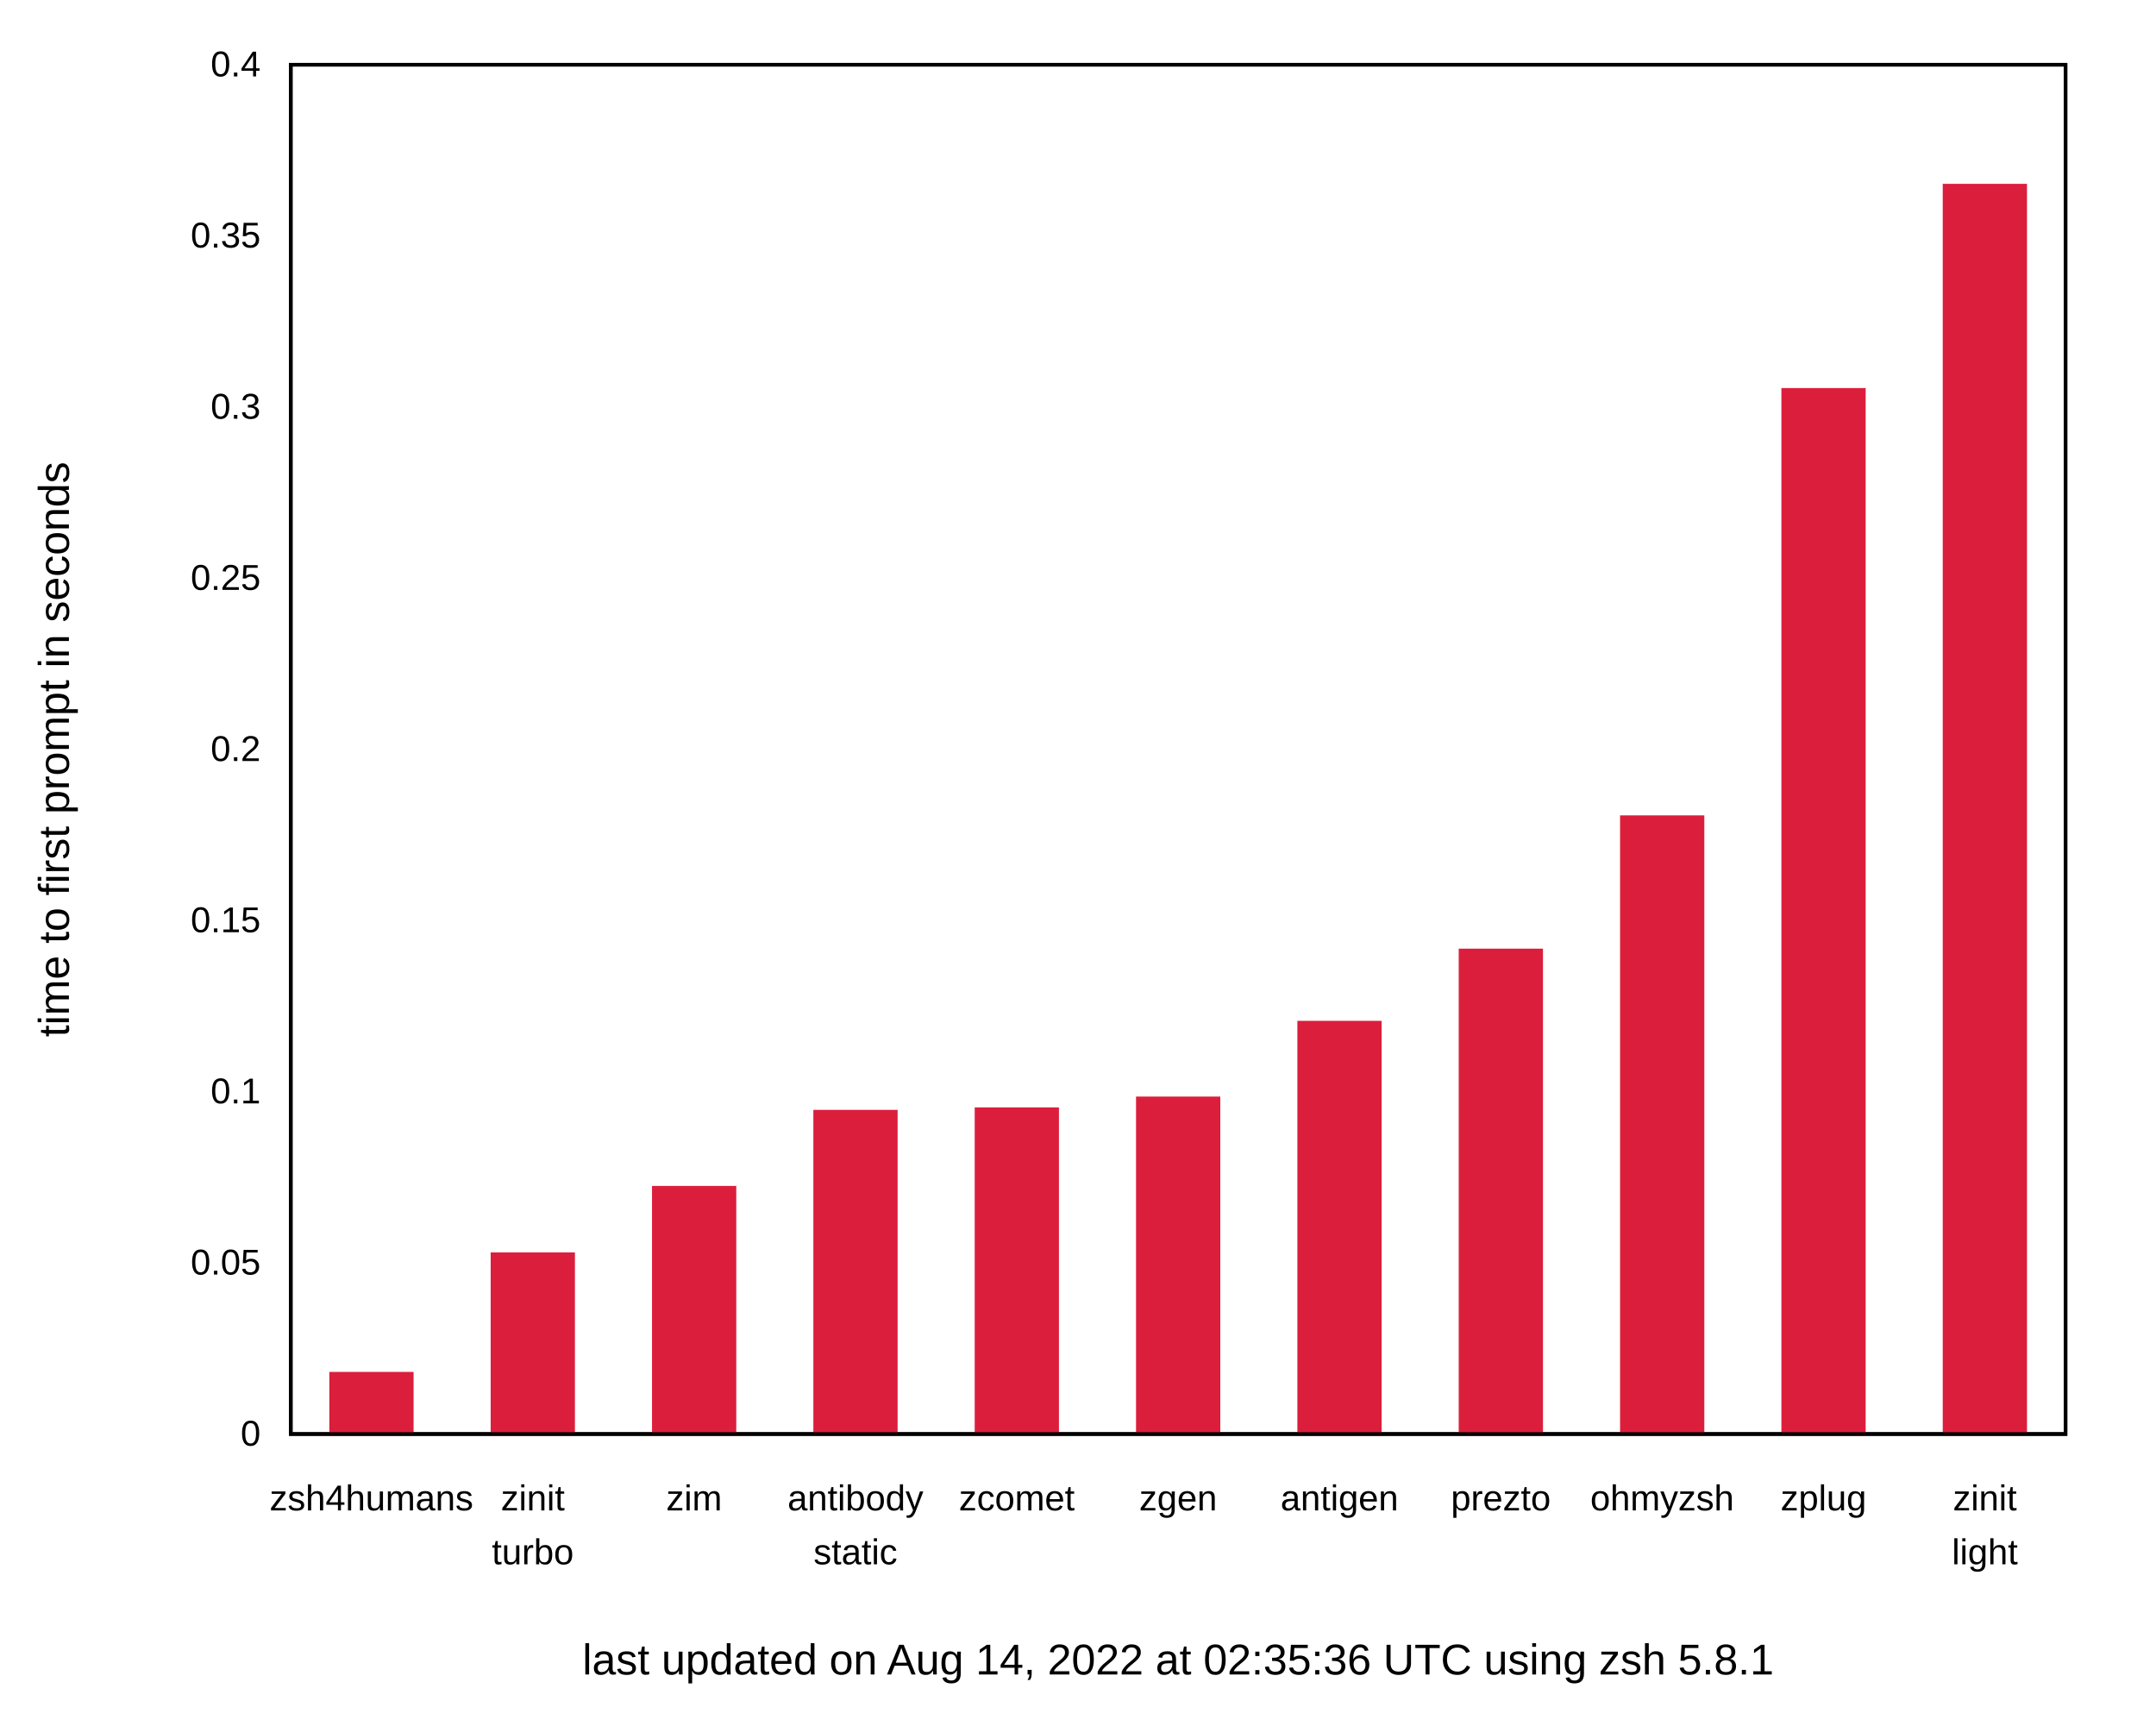
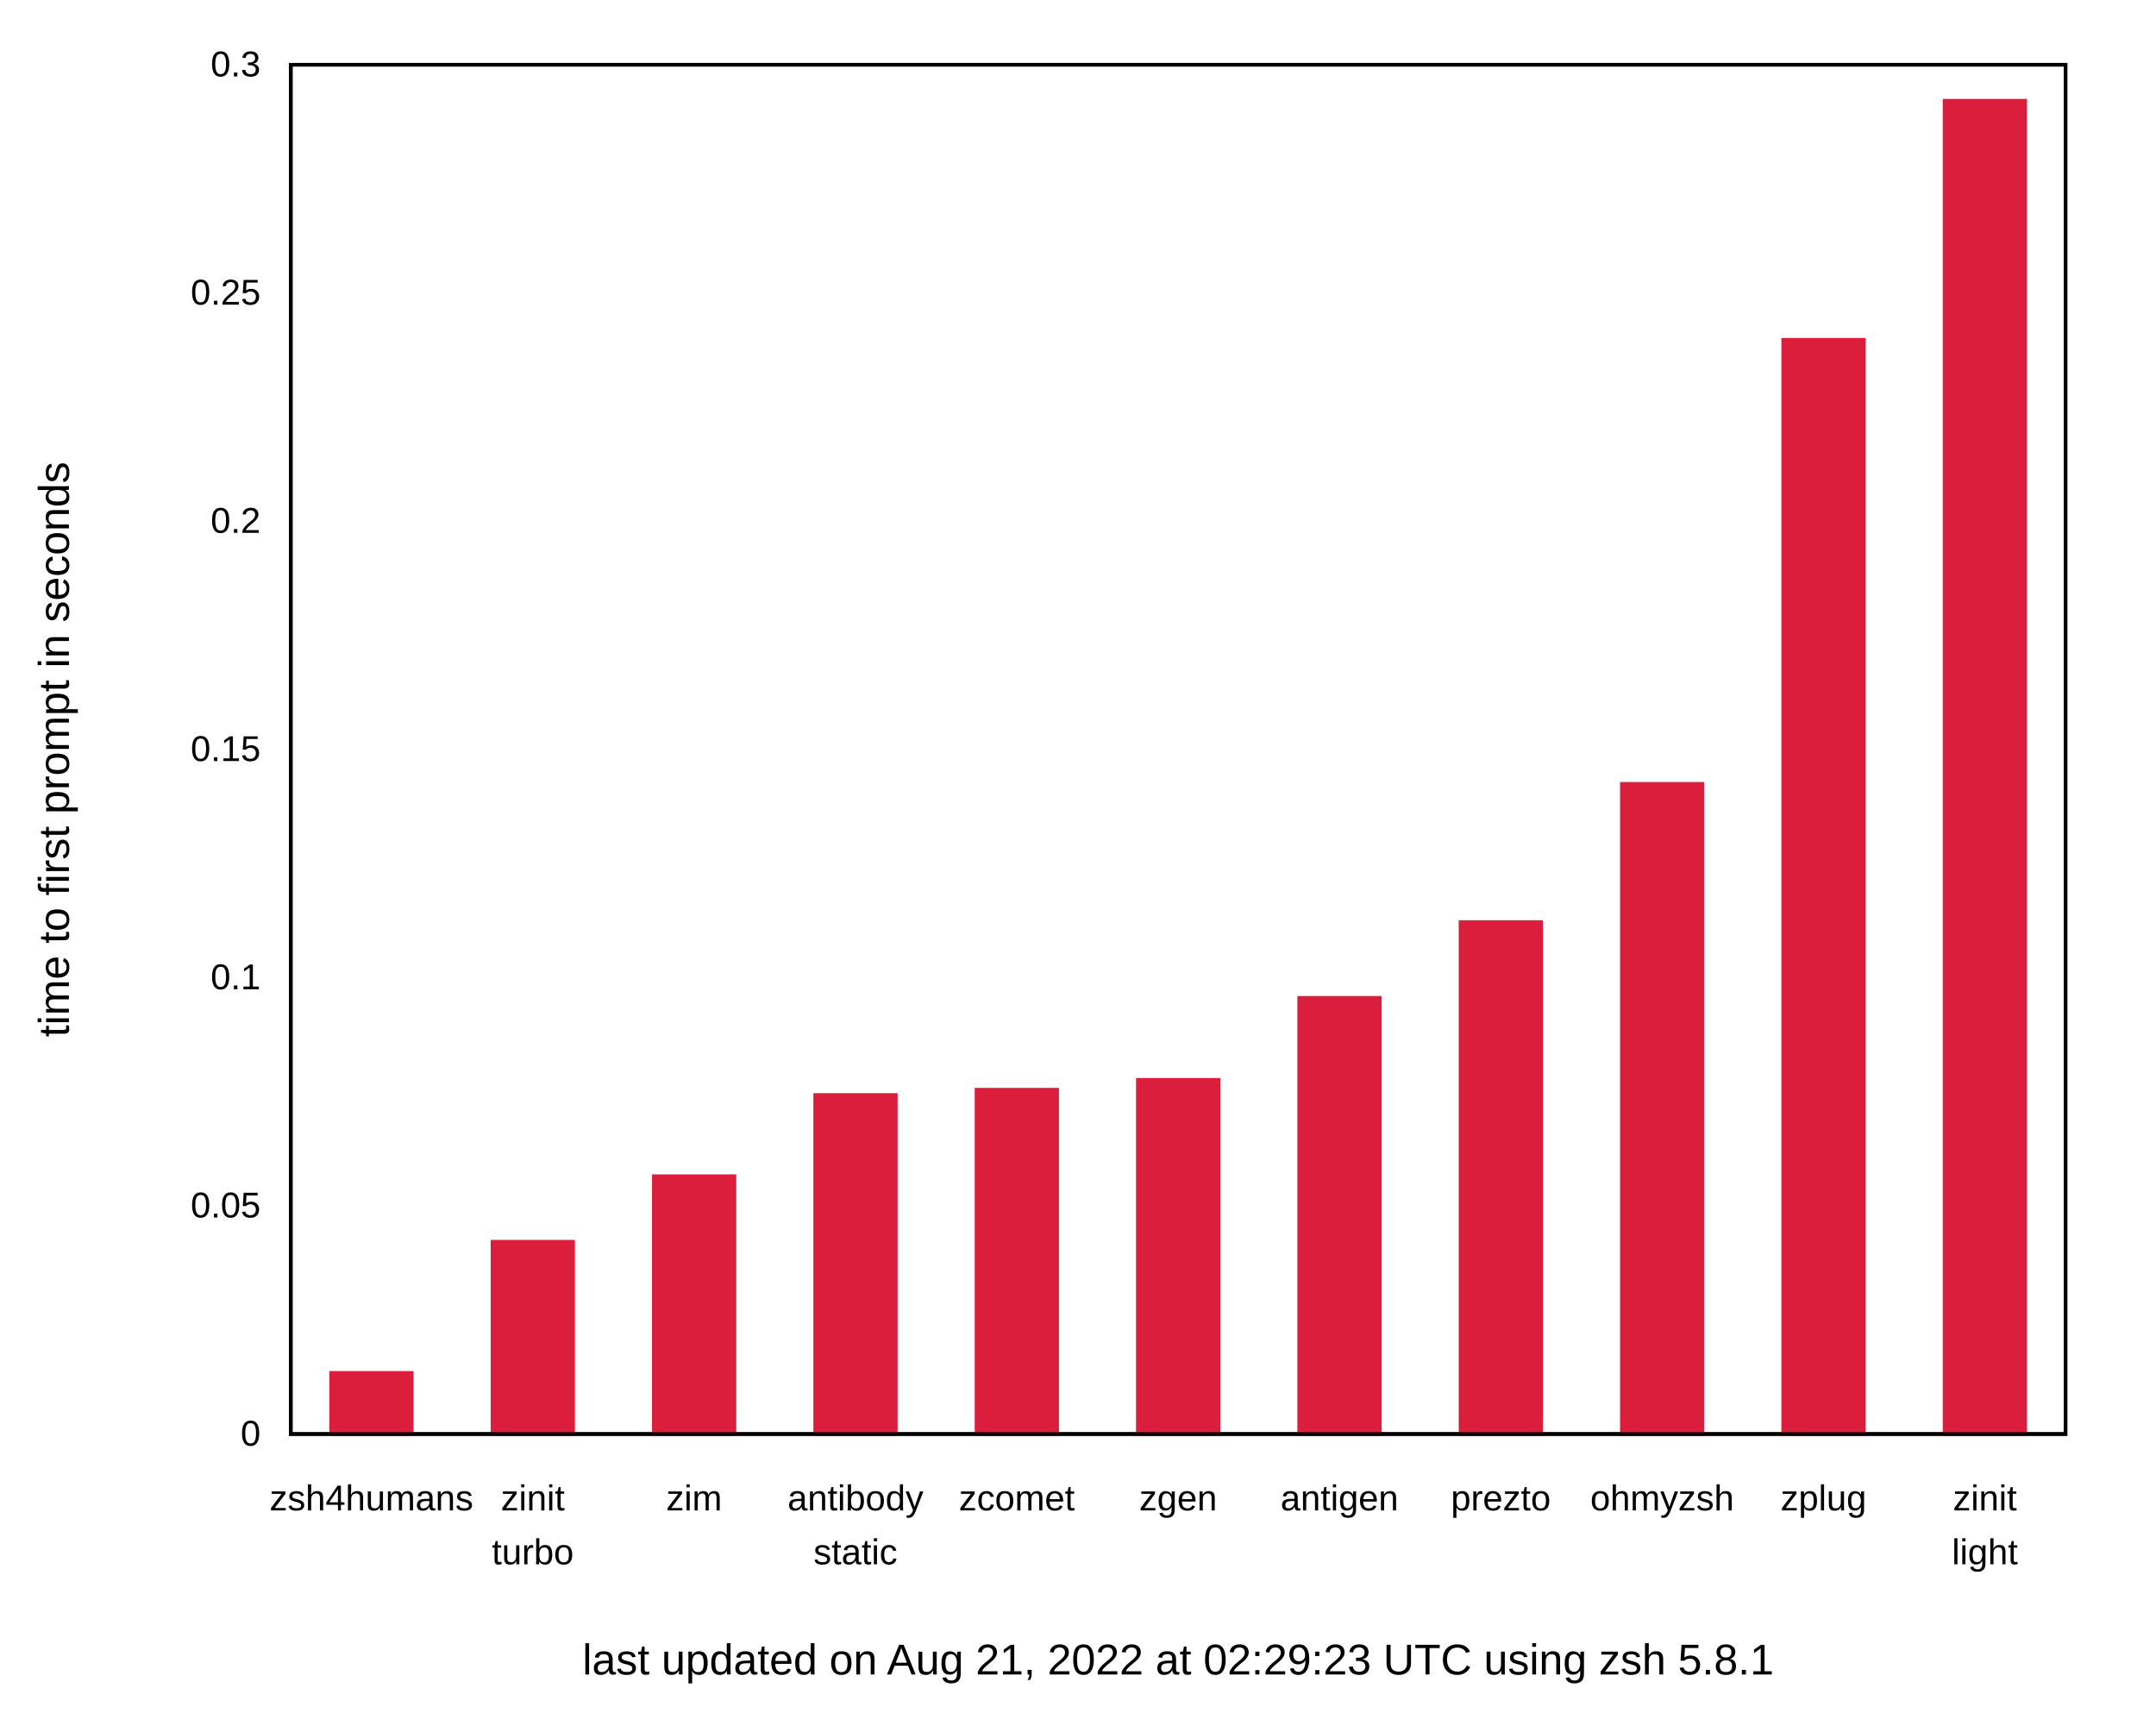
<svg xmlns="http://www.w3.org/2000/svg" xmlns:xlink="http://www.w3.org/1999/xlink" width="600" height="480" viewBox="0 0 600 480">
  <g id="gnuplot_canvas">
    <rect x="0" y="0" width="600" height="480" fill="none" />
    <defs>
      <circle id="gpDot" r="0.5" stroke-width="0.5" stroke="currentColor" />
      <path id="gpPt0" stroke-width="0.222" stroke="currentColor" d="M-1,0 h2 M0,-1 v2" />
      <path id="gpPt1" stroke-width="0.222" stroke="currentColor" d="M-1,-1 L1,1 M1,-1 L-1,1" />
      <path id="gpPt2" stroke-width="0.222" stroke="currentColor" d="M-1,0 L1,0 M0,-1 L0,1 M-1,-1 L1,1 M-1,1 L1,-1" />
      <rect id="gpPt3" stroke-width="0.222" stroke="currentColor" x="-1" y="-1" width="2" height="2" />
      <rect id="gpPt4" stroke-width="0.222" stroke="currentColor" fill="currentColor" x="-1" y="-1" width="2" height="2" />
      <circle id="gpPt5" stroke-width="0.222" stroke="currentColor" cx="0" cy="0" r="1" />
      <use xlink:href="#gpPt5" id="gpPt6" fill="currentColor" stroke="none" />
      <path id="gpPt7" stroke-width="0.222" stroke="currentColor" d="M0,-1.33 L-1.33,0.67 L1.33,0.67 z" />
      <use xlink:href="#gpPt7" id="gpPt8" fill="currentColor" stroke="none" />
      <use xlink:href="#gpPt7" id="gpPt9" stroke="currentColor" transform="rotate(180)" />
      <use xlink:href="#gpPt9" id="gpPt10" fill="currentColor" stroke="none" />
      <use xlink:href="#gpPt3" id="gpPt11" stroke="currentColor" transform="rotate(45)" />
      <use xlink:href="#gpPt11" id="gpPt12" fill="currentColor" stroke="none" />
      <path id="gpPt13" stroke-width="0.222" stroke="currentColor" d="M0,1.330 L1.265,0.411 L0.782,-1.067 L-0.782,-1.076 L-1.265,0.411 z" />
      <use xlink:href="#gpPt13" id="gpPt14" fill="currentColor" stroke="none" />
      <filter id="textbox" filterUnits="objectBoundingBox" x="0" y="0" height="1" width="1">
        <feFlood flood-color="white" flood-opacity="1" result="bgnd" />
        <feComposite in="SourceGraphic" in2="bgnd" operator="atop" />
      </filter>
      <filter id="greybox" filterUnits="objectBoundingBox" x="0" y="0" height="1" width="1">
        <feFlood flood-color="lightgrey" flood-opacity="1" result="grey" />
        <feComposite in="SourceGraphic" in2="grey" operator="atop" />
      </filter>
    </defs>
    <g fill="none" color="white" stroke="currentColor" stroke-width="1.00" stroke-linecap="butt" stroke-linejoin="miter">
</g>
    <g fill="none" color="black" stroke="currentColor" stroke-width="1.00" stroke-linecap="butt" stroke-linejoin="miter">
      <g stroke="none" shape-rendering="crispEdges">
        <polygon fill="rgb(255, 255, 255)" points="0.00,480.00 599.99,480.00 599.99,0.01 0.00,0.01 " />
      </g>
    </g>
    <g fill="none" color="black" stroke="currentColor" stroke-width="1.00" stroke-linecap="butt" stroke-linejoin="miter">
      <path stroke="black" d="M80.92,399.00 M574.82,399.00  " />
      <g transform="translate(72.53,402.25)" stroke="none" fill="black" font-family="Arial" font-size="10.00" text-anchor="end">
        <text>
          <tspan font-family="Arial"> 0</tspan>
        </text>
      </g>
    </g>
    <g fill="none" color="black" stroke="currentColor" stroke-width="1.00" stroke-linecap="butt" stroke-linejoin="miter">
-       <path stroke="black" d="M80.92,351.38 M574.82,351.38  " />
-       <g transform="translate(72.53,354.63)" stroke="none" fill="black" font-family="Arial" font-size="10.00" text-anchor="end">
+       <path stroke="black" d="M80.92,335.50 M574.82,335.50  " />
+       <g transform="translate(72.53,338.75)" stroke="none" fill="black" font-family="Arial" font-size="10.00" text-anchor="end">
        <text>
          <tspan font-family="Arial"> 0.05</tspan>
        </text>
      </g>
    </g>
    <g fill="none" color="black" stroke="currentColor" stroke-width="1.00" stroke-linecap="butt" stroke-linejoin="miter">
-       <path stroke="black" d="M80.92,303.75 M574.82,303.75  " />
-       <g transform="translate(72.53,307.00)" stroke="none" fill="black" font-family="Arial" font-size="10.00" text-anchor="end">
+       <path stroke="black" d="M80.92,272.00 M574.82,272.00  " />
+       <g transform="translate(72.53,275.25)" stroke="none" fill="black" font-family="Arial" font-size="10.00" text-anchor="end">
        <text>
          <tspan font-family="Arial"> 0.1</tspan>
-         </text>
-       </g>
-     </g>
-     <g fill="none" color="black" stroke="currentColor" stroke-width="1.00" stroke-linecap="butt" stroke-linejoin="miter">
-       <path stroke="black" d="M80.92,256.13 M574.82,256.13  " />
-       <g transform="translate(72.53,259.38)" stroke="none" fill="black" font-family="Arial" font-size="10.00" text-anchor="end">
-         <text>
-           <tspan font-family="Arial"> 0.15</tspan>
        </text>
      </g>
    </g>
    <g fill="none" color="black" stroke="currentColor" stroke-width="1.00" stroke-linecap="butt" stroke-linejoin="miter">
      <path stroke="black" d="M80.92,208.50 M574.82,208.50  " />
      <g transform="translate(72.53,211.75)" stroke="none" fill="black" font-family="Arial" font-size="10.00" text-anchor="end">
        <text>
+           <tspan font-family="Arial"> 0.15</tspan>
+         </text>
+       </g>
+     </g>
+     <g fill="none" color="black" stroke="currentColor" stroke-width="1.00" stroke-linecap="butt" stroke-linejoin="miter">
+       <path stroke="black" d="M80.92,145.01 M574.82,145.01  " />
+       <g transform="translate(72.53,148.26)" stroke="none" fill="black" font-family="Arial" font-size="10.00" text-anchor="end">
+         <text>
          <tspan font-family="Arial"> 0.2</tspan>
        </text>
      </g>
    </g>
    <g fill="none" color="black" stroke="currentColor" stroke-width="1.00" stroke-linecap="butt" stroke-linejoin="miter">
-       <path stroke="black" d="M80.92,160.88 M574.82,160.88  " />
-       <g transform="translate(72.53,164.13)" stroke="none" fill="black" font-family="Arial" font-size="10.00" text-anchor="end">
+       <path stroke="black" d="M80.92,81.51 M574.82,81.51  " />
+       <g transform="translate(72.53,84.76)" stroke="none" fill="black" font-family="Arial" font-size="10.00" text-anchor="end">
        <text>
          <tspan font-family="Arial"> 0.25</tspan>
-         </text>
-       </g>
-     </g>
-     <g fill="none" color="black" stroke="currentColor" stroke-width="1.00" stroke-linecap="butt" stroke-linejoin="miter">
-       <path stroke="black" d="M80.92,113.26 M574.82,113.26  " />
-       <g transform="translate(72.53,116.51)" stroke="none" fill="black" font-family="Arial" font-size="10.00" text-anchor="end">
-         <text>
-           <tspan font-family="Arial"> 0.3</tspan>
-         </text>
-       </g>
-     </g>
-     <g fill="none" color="black" stroke="currentColor" stroke-width="1.00" stroke-linecap="butt" stroke-linejoin="miter">
-       <path stroke="black" d="M80.92,65.63 M574.82,65.63  " />
-       <g transform="translate(72.53,68.88)" stroke="none" fill="black" font-family="Arial" font-size="10.00" text-anchor="end">
-         <text>
-           <tspan font-family="Arial"> 0.35</tspan>
        </text>
      </g>
    </g>
    <g fill="none" color="black" stroke="currentColor" stroke-width="1.00" stroke-linecap="butt" stroke-linejoin="miter">
      <path stroke="black" d="M80.92,18.01 M574.82,18.01  " />
      <g transform="translate(72.53,21.26)" stroke="none" fill="black" font-family="Arial" font-size="10.00" text-anchor="end">
        <text>
-           <tspan font-family="Arial"> 0.4</tspan>
+           <tspan font-family="Arial"> 0.3</tspan>
        </text>
      </g>
    </g>
    <g fill="none" color="black" stroke="currentColor" stroke-width="1.00" stroke-linecap="butt" stroke-linejoin="miter">
      <path stroke="black" d="M103.37,399.00 M103.37,18.01  " />
      <g transform="translate(103.37,420.25)" stroke="none" fill="black" font-family="Arial" font-size="10.00" text-anchor="middle">
        <text>
          <tspan font-family="Arial">zsh4humans</tspan>
        </text>
      </g>
    </g>
    <g fill="none" color="black" stroke="currentColor" stroke-width="1.00" stroke-linecap="butt" stroke-linejoin="miter">
      <path stroke="black" d="M148.27,399.00 M148.27,18.01  " />
      <g transform="translate(148.27,420.25)" stroke="none" fill="black" font-family="Arial" font-size="10.00" text-anchor="middle">
        <text>
          <tspan font-family="Arial">zinit</tspan>
        </text>
      </g>
      <g transform="translate(148.27,435.25)" stroke="none" fill="black" font-family="Arial" font-size="10.00" text-anchor="middle">
        <text>
          <tspan font-family="Arial">turbo</tspan>
        </text>
      </g>
    </g>
    <g fill="none" color="black" stroke="currentColor" stroke-width="1.00" stroke-linecap="butt" stroke-linejoin="miter">
      <path stroke="black" d="M193.17,399.00 M193.17,18.01  " />
      <g transform="translate(193.17,420.25)" stroke="none" fill="black" font-family="Arial" font-size="10.00" text-anchor="middle">
        <text>
          <tspan font-family="Arial">zim</tspan>
        </text>
      </g>
    </g>
    <g fill="none" color="black" stroke="currentColor" stroke-width="1.00" stroke-linecap="butt" stroke-linejoin="miter">
      <path stroke="black" d="M238.07,399.00 M238.07,18.01  " />
      <g transform="translate(238.07,420.25)" stroke="none" fill="black" font-family="Arial" font-size="10.00" text-anchor="middle">
        <text>
          <tspan font-family="Arial">antibody</tspan>
        </text>
      </g>
      <g transform="translate(238.07,435.25)" stroke="none" fill="black" font-family="Arial" font-size="10.00" text-anchor="middle">
        <text>
          <tspan font-family="Arial">static</tspan>
        </text>
      </g>
    </g>
    <g fill="none" color="black" stroke="currentColor" stroke-width="1.00" stroke-linecap="butt" stroke-linejoin="miter">
      <path stroke="black" d="M282.97,399.00 M282.97,18.01  " />
      <g transform="translate(282.97,420.25)" stroke="none" fill="black" font-family="Arial" font-size="10.00" text-anchor="middle">
        <text>
          <tspan font-family="Arial">zcomet</tspan>
        </text>
      </g>
    </g>
    <g fill="none" color="black" stroke="currentColor" stroke-width="1.00" stroke-linecap="butt" stroke-linejoin="miter">
      <path stroke="black" d="M327.87,399.00 M327.87,18.01  " />
      <g transform="translate(327.87,420.25)" stroke="none" fill="black" font-family="Arial" font-size="10.00" text-anchor="middle">
        <text>
          <tspan font-family="Arial">zgen</tspan>
        </text>
      </g>
    </g>
    <g fill="none" color="black" stroke="currentColor" stroke-width="1.00" stroke-linecap="butt" stroke-linejoin="miter">
      <path stroke="black" d="M372.77,399.00 M372.77,18.01  " />
      <g transform="translate(372.77,420.25)" stroke="none" fill="black" font-family="Arial" font-size="10.00" text-anchor="middle">
        <text>
          <tspan font-family="Arial">antigen</tspan>
        </text>
      </g>
    </g>
    <g fill="none" color="black" stroke="currentColor" stroke-width="1.00" stroke-linecap="butt" stroke-linejoin="miter">
      <path stroke="black" d="M417.67,399.00 M417.67,18.01  " />
      <g transform="translate(417.67,420.25)" stroke="none" fill="black" font-family="Arial" font-size="10.00" text-anchor="middle">
        <text>
          <tspan font-family="Arial">prezto</tspan>
        </text>
      </g>
    </g>
    <g fill="none" color="black" stroke="currentColor" stroke-width="1.00" stroke-linecap="butt" stroke-linejoin="miter">
      <path stroke="black" d="M462.57,399.00 M462.57,18.01  " />
      <g transform="translate(462.57,420.25)" stroke="none" fill="black" font-family="Arial" font-size="10.00" text-anchor="middle">
        <text>
          <tspan font-family="Arial">ohmyzsh</tspan>
        </text>
      </g>
    </g>
    <g fill="none" color="black" stroke="currentColor" stroke-width="1.00" stroke-linecap="butt" stroke-linejoin="miter">
      <path stroke="black" d="M507.47,399.00 M507.47,18.01  " />
      <g transform="translate(507.47,420.25)" stroke="none" fill="black" font-family="Arial" font-size="10.00" text-anchor="middle">
        <text>
          <tspan font-family="Arial">zplug</tspan>
        </text>
      </g>
    </g>
    <g fill="none" color="black" stroke="currentColor" stroke-width="1.00" stroke-linecap="butt" stroke-linejoin="miter">
      <path stroke="black" d="M552.37,399.00 M552.37,18.01  " />
      <g transform="translate(552.37,420.25)" stroke="none" fill="black" font-family="Arial" font-size="10.00" text-anchor="middle">
        <text>
          <tspan font-family="Arial">zinit</tspan>
        </text>
      </g>
      <g transform="translate(552.37,435.25)" stroke="none" fill="black" font-family="Arial" font-size="10.00" text-anchor="middle">
        <text>
          <tspan font-family="Arial">light</tspan>
        </text>
      </g>
    </g>
    <g fill="none" color="black" stroke="currentColor" stroke-width="1.00" stroke-linecap="butt" stroke-linejoin="miter">
</g>
    <g fill="none" color="black" stroke="currentColor" stroke-width="1.00" stroke-linecap="butt" stroke-linejoin="miter">
      <path stroke="black" d="M80.92,18.01 L80.92,399.00 L574.82,399.00 L574.82,18.01 L80.92,18.01 Z  " />
      <g transform="translate(327.87,465.90)" stroke="none" fill="black" font-family="Arial" font-size="12.00" text-anchor="middle">
        <text>
-           <tspan font-family="Arial">last updated on Aug 14, 2022 at 02:35:36 UTC using zsh 5.8.1</tspan>
+           <tspan font-family="Arial">last updated on Aug 21, 2022 at 02:29:23 UTC using zsh 5.8.1</tspan>
        </text>
      </g>
    </g>
    <g fill="none" color="black" stroke="currentColor" stroke-width="1.00" stroke-linecap="butt" stroke-linejoin="miter">
      <g transform="translate(19.18,208.51) rotate(270)" stroke="none" fill="black" font-family="Arial" font-size="12.00" text-anchor="middle">
        <text>
          <tspan font-family="Arial">time to first prompt in seconds</tspan>
        </text>
      </g>
    </g>
    <g fill="none" color="black" stroke="currentColor" stroke-width="1.00" stroke-linecap="butt" stroke-linejoin="miter">
</g>
    <g id="gnuplot_plot_1">
      <g fill="none" color="black" stroke="currentColor" stroke-width="1.00" stroke-linecap="butt" stroke-linejoin="miter">
        <g stroke="none" shape-rendering="crispEdges">
-           <polygon fill="rgb(220,  30,  61)" points="92.15,399.00 114.61,399.00 114.61,382.21 92.15,382.21 " />
-         </g>
-         <path stroke="rgb(220,  30,  61)" d="M92.15,399.00 L92.15,382.22 L114.60,382.22 L114.60,399.00 L92.15,399.00 Z  " />
-         <g stroke="none" shape-rendering="crispEdges">
-           <polygon fill="rgb(220,  30,  61)" points="137.05,399.00 159.51,399.00 159.51,348.96 137.05,348.96 " />
-         </g>
-         <path stroke="rgb(220,  30,  61)" d="M137.05,399.00 L137.05,348.97 L159.50,348.97 L159.50,399.00 L137.05,399.00 Z  " />
-         <g stroke="none" shape-rendering="crispEdges">
-           <polygon fill="rgb(220,  30,  61)" points="181.95,399.00 204.41,399.00 204.41,330.46 181.95,330.46 " />
-         </g>
-         <path stroke="rgb(220,  30,  61)" d="M181.95,399.00 L181.95,330.47 L204.40,330.47 L204.40,399.00 L181.95,399.00 Z  " />
-         <g stroke="none" shape-rendering="crispEdges">
-           <polygon fill="rgb(220,  30,  61)" points="226.85,399.00 249.31,399.00 249.31,309.30 226.85,309.30 " />
-         </g>
-         <path stroke="rgb(220,  30,  61)" d="M226.85,399.00 L226.85,309.31 L249.30,309.31 L249.30,399.00 L226.85,399.00 Z  " />
-         <g stroke="none" shape-rendering="crispEdges">
-           <polygon fill="rgb(220,  30,  61)" points="271.75,399.00 294.21,399.00 294.21,308.61 271.75,308.61 " />
-         </g>
-         <path stroke="rgb(220,  30,  61)" d="M271.75,399.00 L271.75,308.62 L294.20,308.62 L294.20,399.00 L271.75,399.00 Z  " />
-         <g stroke="none" shape-rendering="crispEdges">
-           <polygon fill="rgb(220,  30,  61)" points="316.65,399.00 339.11,399.00 339.11,305.60 316.65,305.60 " />
-         </g>
-         <path stroke="rgb(220,  30,  61)" d="M316.65,399.00 L316.65,305.61 L339.10,305.61 L339.10,399.00 L316.65,399.00 Z  " />
-         <g stroke="none" shape-rendering="crispEdges">
-           <polygon fill="rgb(220,  30,  61)" points="361.55,399.00 384.01,399.00 384.01,284.53 361.55,284.53 " />
-         </g>
-         <path stroke="rgb(220,  30,  61)" d="M361.55,399.00 L361.55,284.54 L384.00,284.54 L384.00,399.00 L361.55,399.00 Z  " />
-         <g stroke="none" shape-rendering="crispEdges">
-           <polygon fill="rgb(220,  30,  61)" points="406.45,399.00 428.91,399.00 428.91,264.44 406.45,264.44 " />
-         </g>
-         <path stroke="rgb(220,  30,  61)" d="M406.45,399.00 L406.45,264.45 L428.90,264.45 L428.90,399.00 L406.45,399.00 Z  " />
-         <g stroke="none" shape-rendering="crispEdges">
-           <polygon fill="rgb(220,  30,  61)" points="451.35,399.00 473.81,399.00 473.81,227.36 451.35,227.36 " />
-         </g>
-         <path stroke="rgb(220,  30,  61)" d="M451.35,399.00 L451.35,227.37 L473.80,227.37 L473.80,399.00 L451.35,399.00 Z  " />
-         <g stroke="none" shape-rendering="crispEdges">
-           <polygon fill="rgb(220,  30,  61)" points="496.25,399.00 518.71,399.00 518.71,108.46 496.25,108.46 " />
-         </g>
-         <path stroke="rgb(220,  30,  61)" d="M496.25,399.00 L496.25,108.47 L518.70,108.47 L518.70,399.00 L496.25,399.00 Z  " />
-         <g stroke="none" shape-rendering="crispEdges">
-           <polygon fill="rgb(220,  30,  61)" points="541.15,399.00 563.61,399.00 563.61,51.64 541.15,51.64 " />
-         </g>
-         <path stroke="rgb(220,  30,  61)" d="M541.15,399.00 L541.15,51.65 L563.60,51.65 L563.60,399.00 L541.15,399.00 Z  " />
+           <polygon fill="rgb(220,  30,  61)" points="92.15,399.00 114.61,399.00 114.61,381.97 92.15,381.97 " />
+         </g>
+         <path stroke="rgb(220,  30,  61)" d="M92.15,399.00 L92.15,381.98 L114.60,381.98 L114.60,399.00 L92.15,399.00 Z  " />
+         <g stroke="none" shape-rendering="crispEdges">
+           <polygon fill="rgb(220,  30,  61)" points="137.05,399.00 159.51,399.00 159.51,345.48 137.05,345.48 " />
+         </g>
+         <path stroke="rgb(220,  30,  61)" d="M137.05,399.00 L137.05,345.49 L159.50,345.49 L159.50,399.00 L137.05,399.00 Z  " />
+         <g stroke="none" shape-rendering="crispEdges">
+           <polygon fill="rgb(220,  30,  61)" points="181.95,399.00 204.41,399.00 204.41,327.25 181.95,327.25 " />
+         </g>
+         <path stroke="rgb(220,  30,  61)" d="M181.95,399.00 L181.95,327.26 L204.40,327.26 L204.40,399.00 L181.95,399.00 Z  " />
+         <g stroke="none" shape-rendering="crispEdges">
+           <polygon fill="rgb(220,  30,  61)" points="226.85,399.00 249.31,399.00 249.31,304.65 226.85,304.65 " />
+         </g>
+         <path stroke="rgb(220,  30,  61)" d="M226.85,399.00 L226.85,304.66 L249.30,304.66 L249.30,399.00 L226.85,399.00 Z  " />
+         <g stroke="none" shape-rendering="crispEdges">
+           <polygon fill="rgb(220,  30,  61)" points="271.75,399.00 294.21,399.00 294.21,303.18 271.75,303.18 " />
+         </g>
+         <path stroke="rgb(220,  30,  61)" d="M271.75,399.00 L271.75,303.19 L294.20,303.19 L294.20,399.00 L271.75,399.00 Z  " />
+         <g stroke="none" shape-rendering="crispEdges">
+           <polygon fill="rgb(220,  30,  61)" points="316.65,399.00 339.11,399.00 339.11,300.44 316.65,300.44 " />
+         </g>
+         <path stroke="rgb(220,  30,  61)" d="M316.65,399.00 L316.65,300.45 L339.10,300.45 L339.10,399.00 L316.65,399.00 Z  " />
+         <g stroke="none" shape-rendering="crispEdges">
+           <polygon fill="rgb(220,  30,  61)" points="361.55,399.00 384.01,399.00 384.01,277.62 361.55,277.62 " />
+         </g>
+         <path stroke="rgb(220,  30,  61)" d="M361.55,399.00 L361.55,277.63 L384.00,277.63 L384.00,399.00 L361.55,399.00 Z  " />
+         <g stroke="none" shape-rendering="crispEdges">
+           <polygon fill="rgb(220,  30,  61)" points="406.45,399.00 428.91,399.00 428.91,256.53 406.45,256.53 " />
+         </g>
+         <path stroke="rgb(220,  30,  61)" d="M406.45,399.00 L406.45,256.54 L428.90,256.54 L428.90,399.00 L406.45,399.00 Z  " />
+         <g stroke="none" shape-rendering="crispEdges">
+           <polygon fill="rgb(220,  30,  61)" points="451.35,399.00 473.81,399.00 473.81,218.08 451.35,218.08 " />
+         </g>
+         <path stroke="rgb(220,  30,  61)" d="M451.35,399.00 L451.35,218.09 L473.80,218.09 L473.80,399.00 L451.35,399.00 Z  " />
+         <g stroke="none" shape-rendering="crispEdges">
+           <polygon fill="rgb(220,  30,  61)" points="496.25,399.00 518.71,399.00 518.71,94.52 496.25,94.52 " />
+         </g>
+         <path stroke="rgb(220,  30,  61)" d="M496.25,399.00 L496.25,94.53 L518.70,94.53 L518.70,399.00 L496.25,399.00 Z  " />
+         <g stroke="none" shape-rendering="crispEdges">
+           <polygon fill="rgb(220,  30,  61)" points="541.15,399.00 563.61,399.00 563.61,28.01 541.15,28.01 " />
+         </g>
+         <path stroke="rgb(220,  30,  61)" d="M541.15,399.00 L541.15,28.02 L563.60,28.02 L563.60,399.00 L541.15,399.00 Z  " />
      </g>
    </g>
    <g fill="none" color="white" stroke="rgb(220,  30,  61)" stroke-width="2.00" stroke-linecap="butt" stroke-linejoin="miter">
</g>
    <g fill="none" color="black" stroke="currentColor" stroke-width="2.00" stroke-linecap="butt" stroke-linejoin="miter">
</g>
    <g fill="none" color="black" stroke="black" stroke-width="1.00" stroke-linecap="butt" stroke-linejoin="miter">
</g>
    <g fill="none" color="black" stroke="currentColor" stroke-width="1.00" stroke-linecap="butt" stroke-linejoin="miter">
      <path stroke="black" d="M80.92,18.01 L80.92,399.00 L574.82,399.00 L574.82,18.01 L80.92,18.01 Z  " />
    </g>
    <g fill="none" color="black" stroke="currentColor" stroke-width="1.00" stroke-linecap="butt" stroke-linejoin="miter">
</g>
  </g>
</svg>
